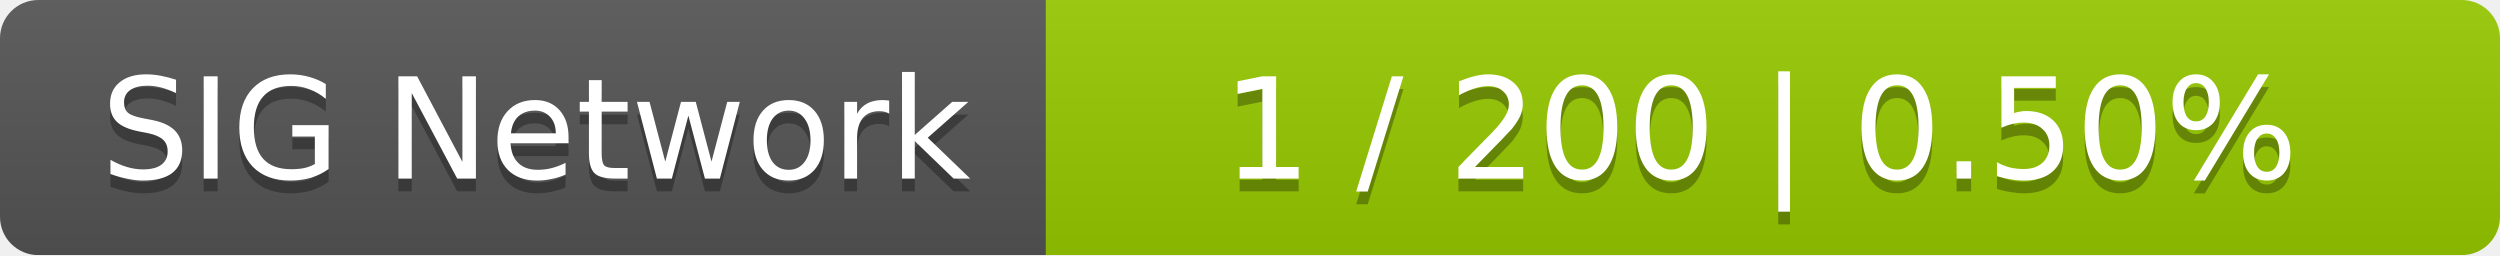
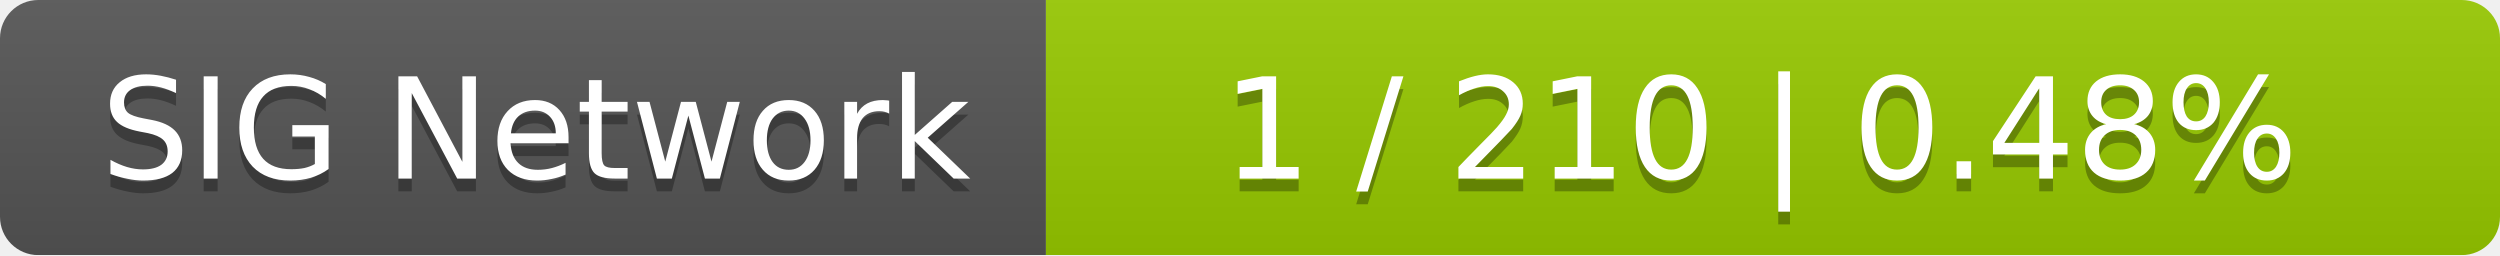
<svg xmlns="http://www.w3.org/2000/svg" width="196" height="20">
  <linearGradient id="smooth" x2="0" y2="100%">
    <stop offset="0" stop-color="#bbb" stop-opacity=".1" />
    <stop offset="1" stop-opacity=".1" />
  </linearGradient>
  <mask id="round">
    <rect width="196" height="20" rx="3" fill="#fff" />
  </mask>
  <g mask="url(#round)">
    <rect width="82" height="20" fill="#555" />
    <rect x="82" width="114" height="20" fill="#97ca00" />
    <rect width="196" height="20" fill="url(#smooth)" />
  </g>
  <g fill="#fff" text-anchor="middle" font-family="DejaVu Sans,Verdana,Geneva,sans-serif" font-size="11">
    <text x="42" y="15" fill="#010101" fill-opacity=".3">SIG Network</text>
    <text x="42" y="14">SIG Network</text>
-     <text x="138" y="15" fill="#010101" fill-opacity=".3">1 / 200    |    0.50%</text>
-     <text x="138" y="14">1 / 200    |    0.50%</text>
+     <text x="138" y="15" fill="#010101" fill-opacity=".3">1 / 210    |    0.48%</text>
+     <text x="138" y="14">1 / 210    |    0.48%</text>
  </g>
</svg>
